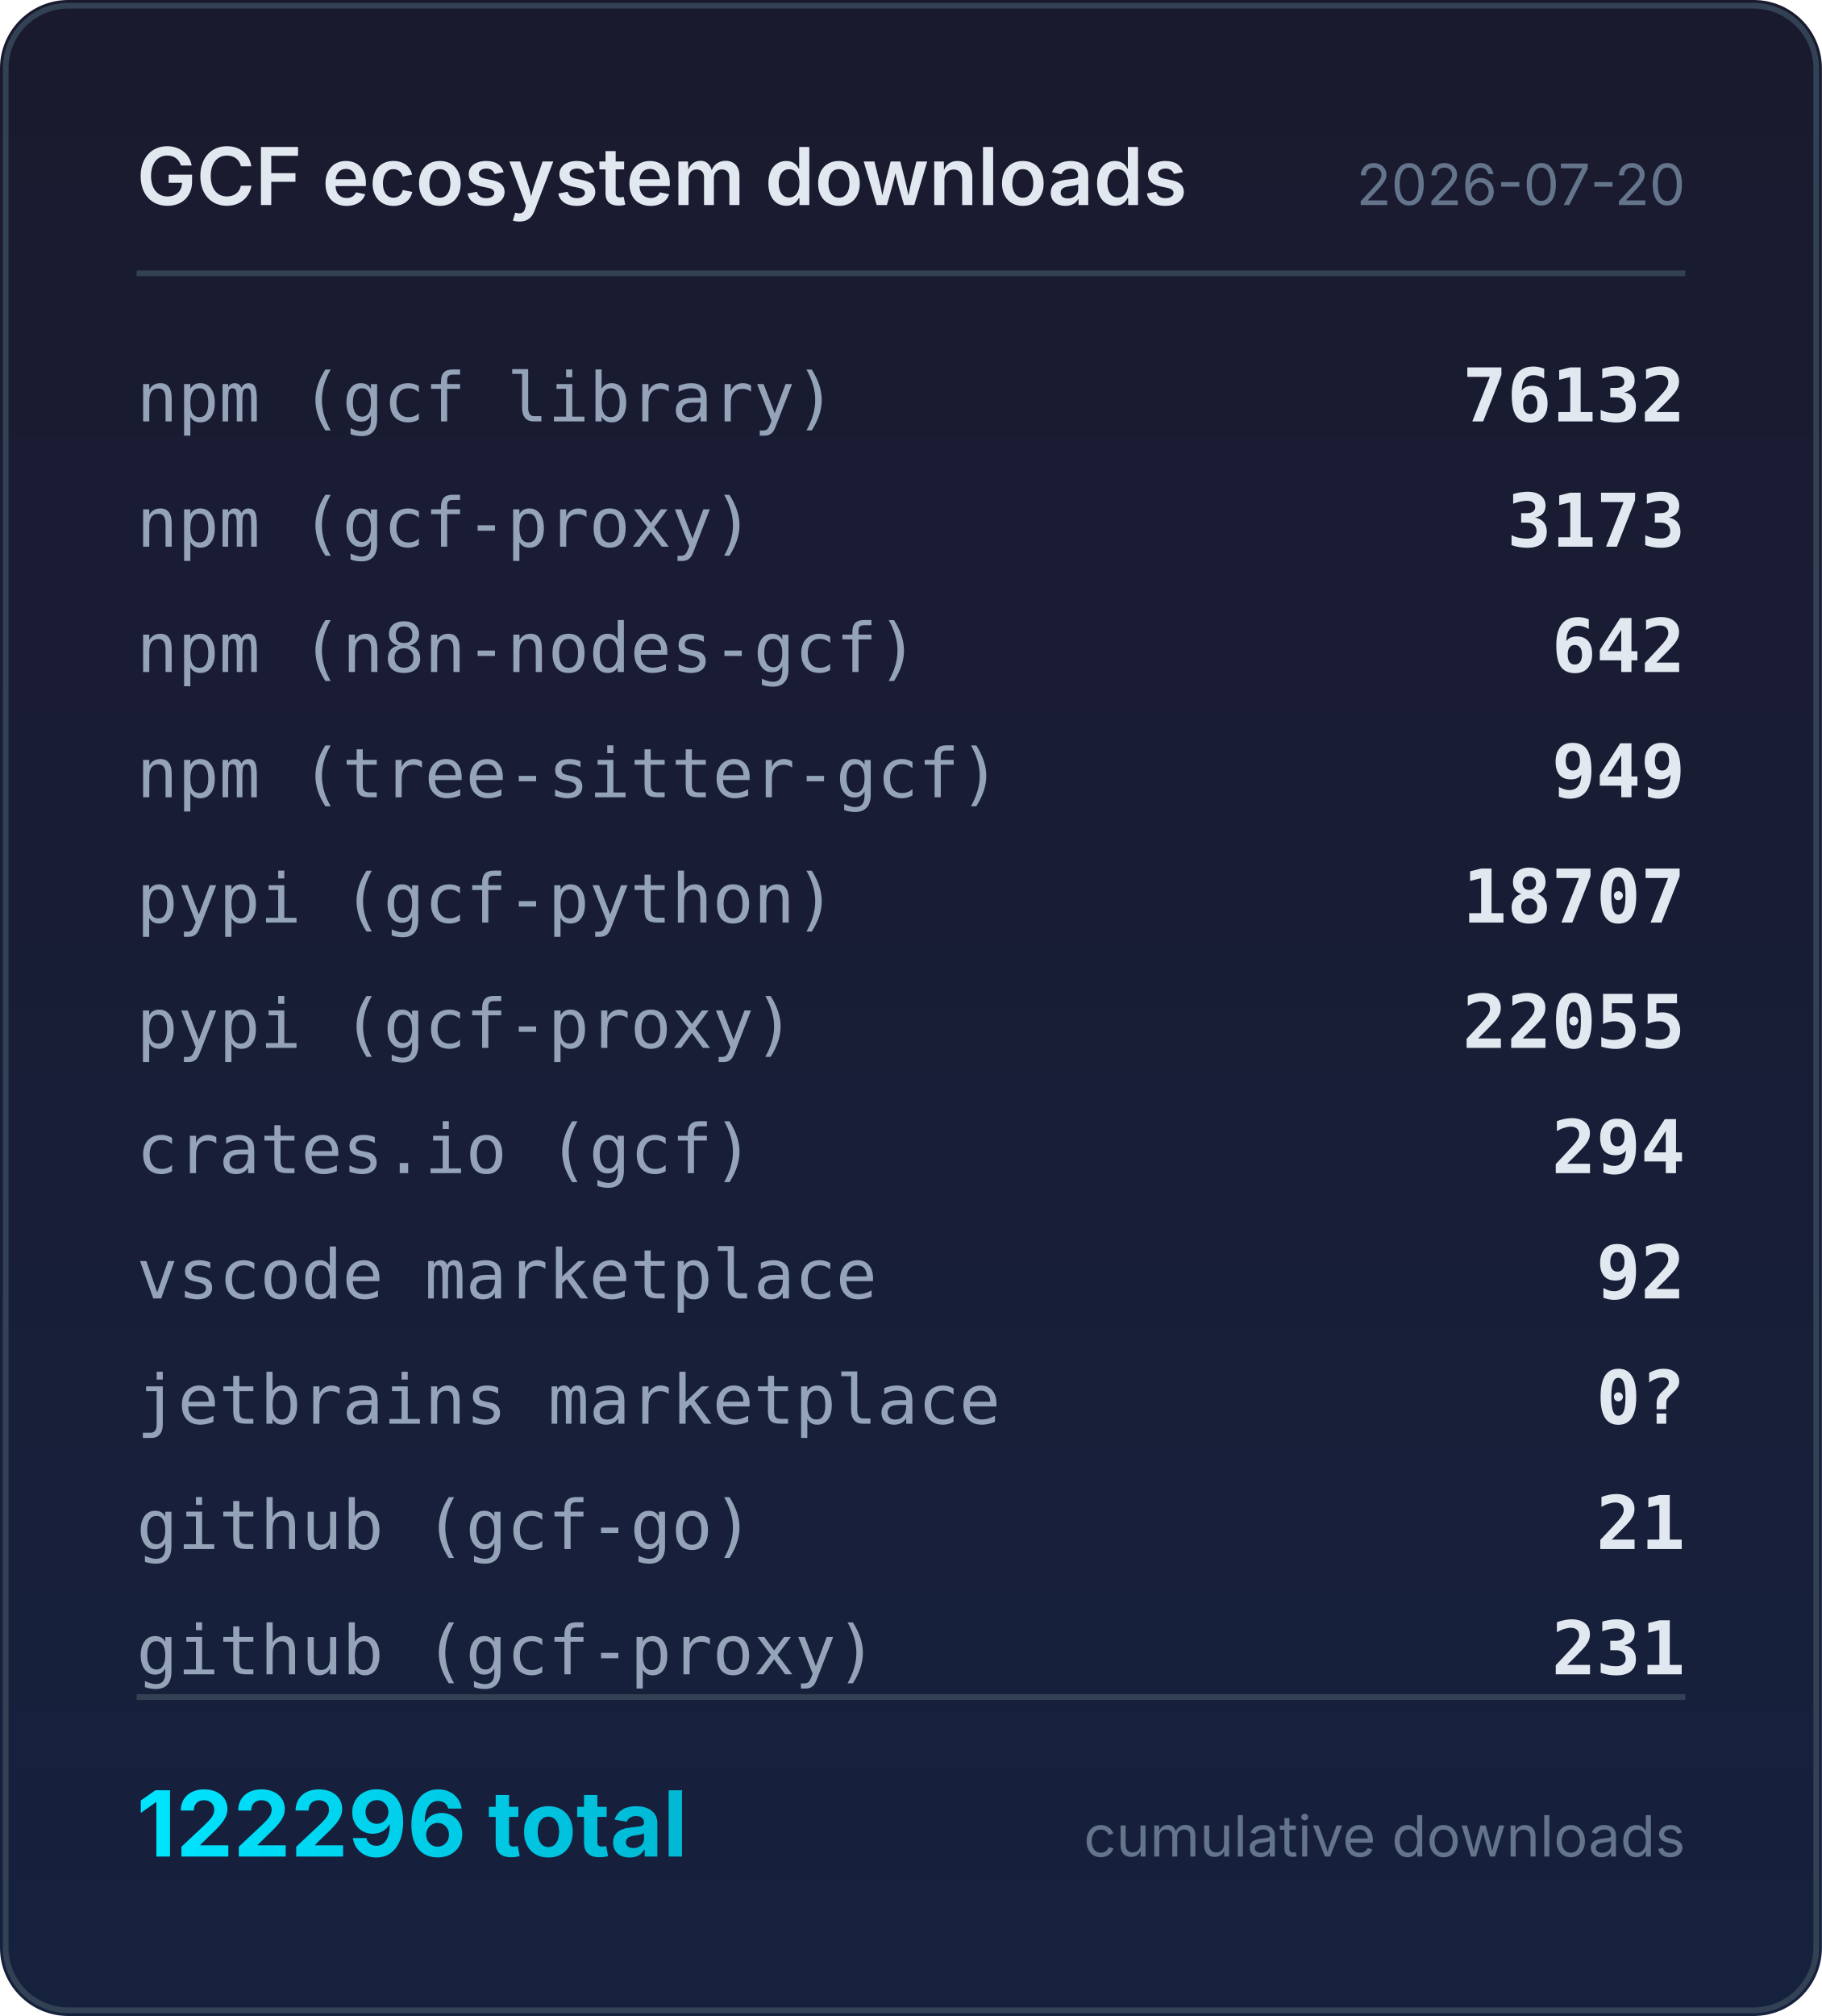
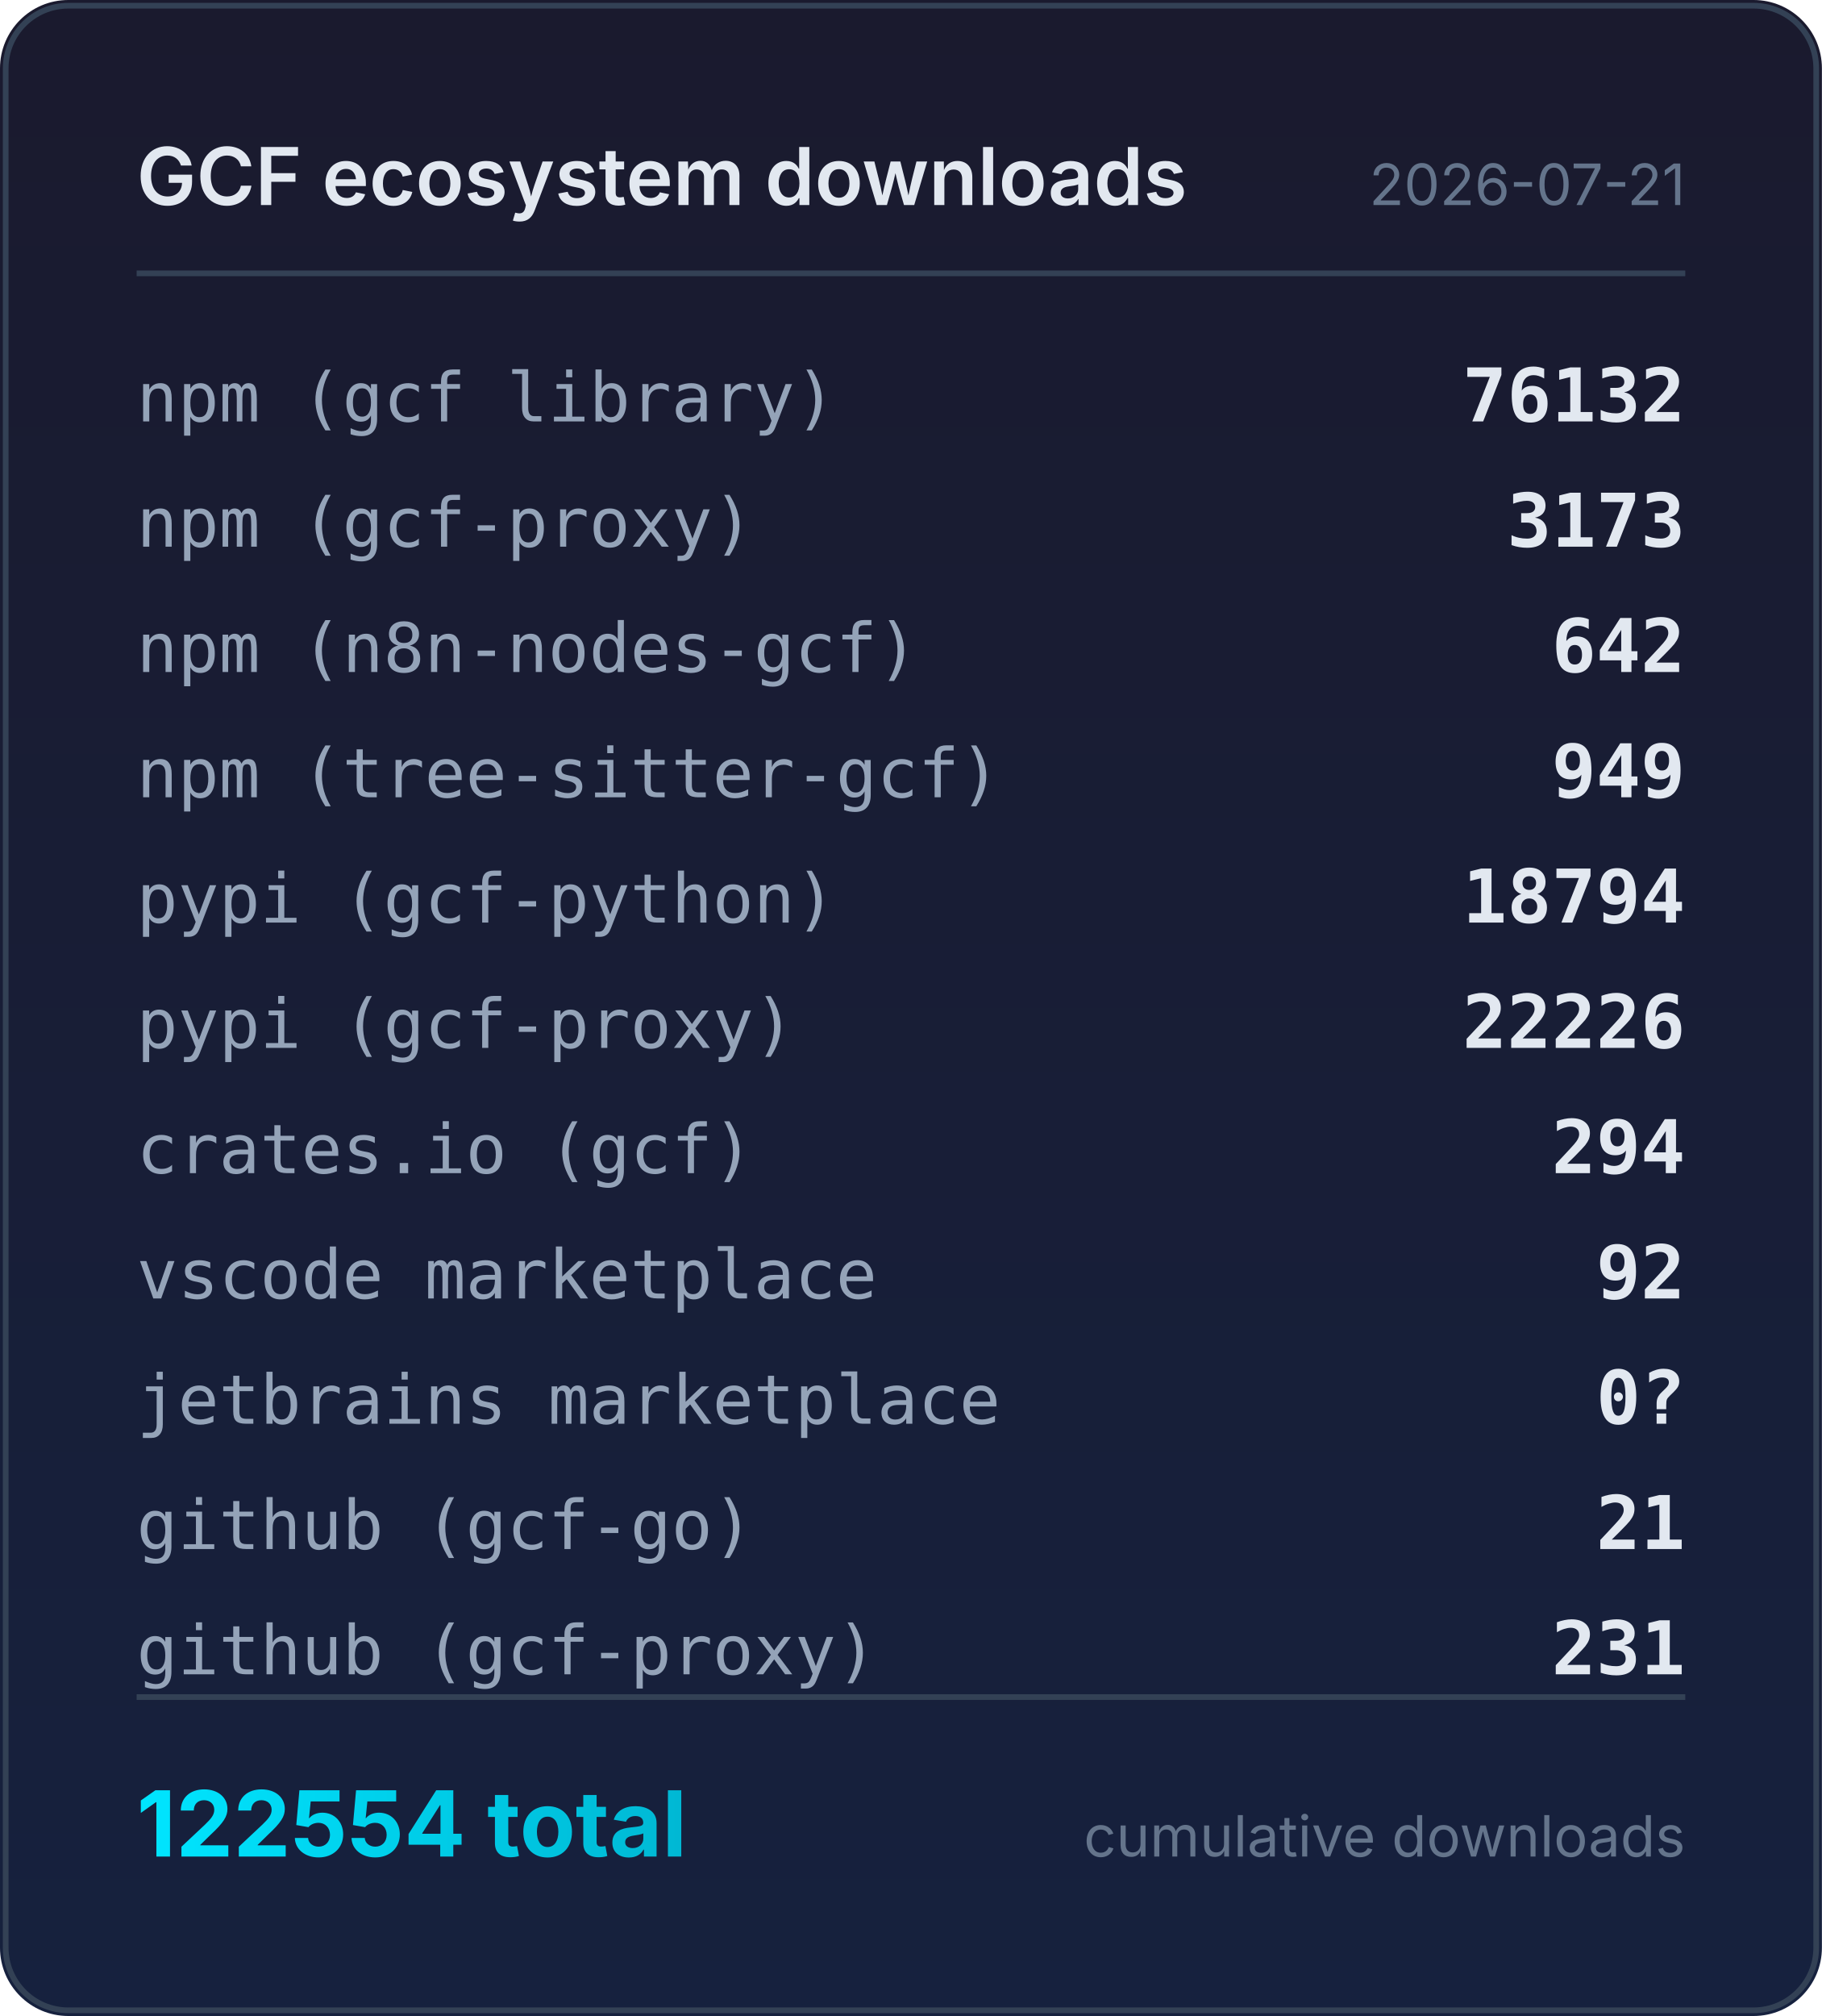
<svg xmlns="http://www.w3.org/2000/svg" width="320" height="354" viewBox="0 0 320 354">
  <defs>
    <linearGradient id="bg" x1="0" y1="0" x2="0" y2="1">
      <stop offset="0%" stop-color="#1a1a2e" />
      <stop offset="100%" stop-color="#16213e" />
    </linearGradient>
    <linearGradient id="accent" x1="0" y1="0" x2="1" y2="0">
      <stop offset="0%" stop-color="#00e5ff" />
      <stop offset="100%" stop-color="#00b8d4" />
    </linearGradient>
  </defs>
  <rect width="320" height="354" rx="12" fill="url(#bg)" />
  <rect x="1" y="1" width="318" height="352" rx="11" fill="none" stroke="#334155" stroke-width="1" />
  <text x="24" y="36" fill="#e2e8f0" font-family="system-ui,-apple-system,sans-serif" font-size="14" font-weight="600">GCF ecosystem downloads</text>
-   <text x="296" y="36" fill="#64748b" font-family="system-ui,-apple-system,sans-serif" font-size="10" text-anchor="end">2026-07-20</text>
+   <text x="296" y="36" fill="#64748b" font-family="system-ui,-apple-system,sans-serif" font-size="10" text-anchor="end">2026-07-21</text>
  <line x1="24" y1="48" x2="296" y2="48" stroke="#334155" stroke-width="1" />
  <text x="24" y="74" fill="#94a3b8" font-family="ui-monospace,monospace" font-size="12">npm (gcf library)</text>
  <text x="296" y="74" fill="#e2e8f0" font-family="ui-monospace,monospace" font-size="13" font-weight="600" text-anchor="end">76132</text>
  <text x="24" y="96" fill="#94a3b8" font-family="ui-monospace,monospace" font-size="12">npm (gcf-proxy)</text>
  <text x="296" y="96" fill="#e2e8f0" font-family="ui-monospace,monospace" font-size="13" font-weight="600" text-anchor="end">3173</text>
  <text x="24" y="118" fill="#94a3b8" font-family="ui-monospace,monospace" font-size="12">npm (n8n-nodes-gcf)</text>
  <text x="296" y="118" fill="#e2e8f0" font-family="ui-monospace,monospace" font-size="13" font-weight="600" text-anchor="end">642</text>
  <text x="24" y="140" fill="#94a3b8" font-family="ui-monospace,monospace" font-size="12">npm (tree-sitter-gcf)</text>
  <text x="296" y="140" fill="#e2e8f0" font-family="ui-monospace,monospace" font-size="13" font-weight="600" text-anchor="end">949</text>
  <text x="24" y="162" fill="#94a3b8" font-family="ui-monospace,monospace" font-size="12">pypi (gcf-python)</text>
-   <text x="296" y="162" fill="#e2e8f0" font-family="ui-monospace,monospace" font-size="13" font-weight="600" text-anchor="end">18707</text>
+   <text x="296" y="162" fill="#e2e8f0" font-family="ui-monospace,monospace" font-size="13" font-weight="600" text-anchor="end">18794</text>
  <text x="24" y="184" fill="#94a3b8" font-family="ui-monospace,monospace" font-size="12">pypi (gcf-proxy)</text>
-   <text x="296" y="184" fill="#e2e8f0" font-family="ui-monospace,monospace" font-size="13" font-weight="600" text-anchor="end">22055</text>
+   <text x="296" y="184" fill="#e2e8f0" font-family="ui-monospace,monospace" font-size="13" font-weight="600" text-anchor="end">22226</text>
  <text x="24" y="206" fill="#94a3b8" font-family="ui-monospace,monospace" font-size="12">crates.io (gcf)</text>
  <text x="296" y="206" fill="#e2e8f0" font-family="ui-monospace,monospace" font-size="13" font-weight="600" text-anchor="end">294</text>
  <text x="24" y="228" fill="#94a3b8" font-family="ui-monospace,monospace" font-size="12">vscode marketplace</text>
  <text x="296" y="228" fill="#e2e8f0" font-family="ui-monospace,monospace" font-size="13" font-weight="600" text-anchor="end">92</text>
  <text x="24" y="250" fill="#94a3b8" font-family="ui-monospace,monospace" font-size="12">jetbrains marketplace</text>
  <text x="296" y="250" fill="#e2e8f0" font-family="ui-monospace,monospace" font-size="13" font-weight="600" text-anchor="end">0?</text>
  <text x="24" y="272" fill="#94a3b8" font-family="ui-monospace,monospace" font-size="12">github (gcf-go)</text>
  <text x="296" y="272" fill="#e2e8f0" font-family="ui-monospace,monospace" font-size="13" font-weight="600" text-anchor="end">21</text>
  <text x="24" y="294" fill="#94a3b8" font-family="ui-monospace,monospace" font-size="12">github (gcf-proxy)</text>
  <text x="296" y="294" fill="#e2e8f0" font-family="ui-monospace,monospace" font-size="13" font-weight="600" text-anchor="end">231</text>
  <line x1="24" y1="298" x2="296" y2="298" stroke="#334155" stroke-width="1" />
-   <text x="24" y="326" fill="url(#accent)" font-family="system-ui,-apple-system,sans-serif" font-size="16" font-weight="700">122296 total</text>
+   <text x="24" y="326" fill="url(#accent)" font-family="system-ui,-apple-system,sans-serif" font-size="16" font-weight="700">122554 total</text>
  <text x="296" y="326" fill="#64748b" font-family="system-ui,-apple-system,sans-serif" font-size="10" text-anchor="end">cumulative downloads</text>
</svg>
